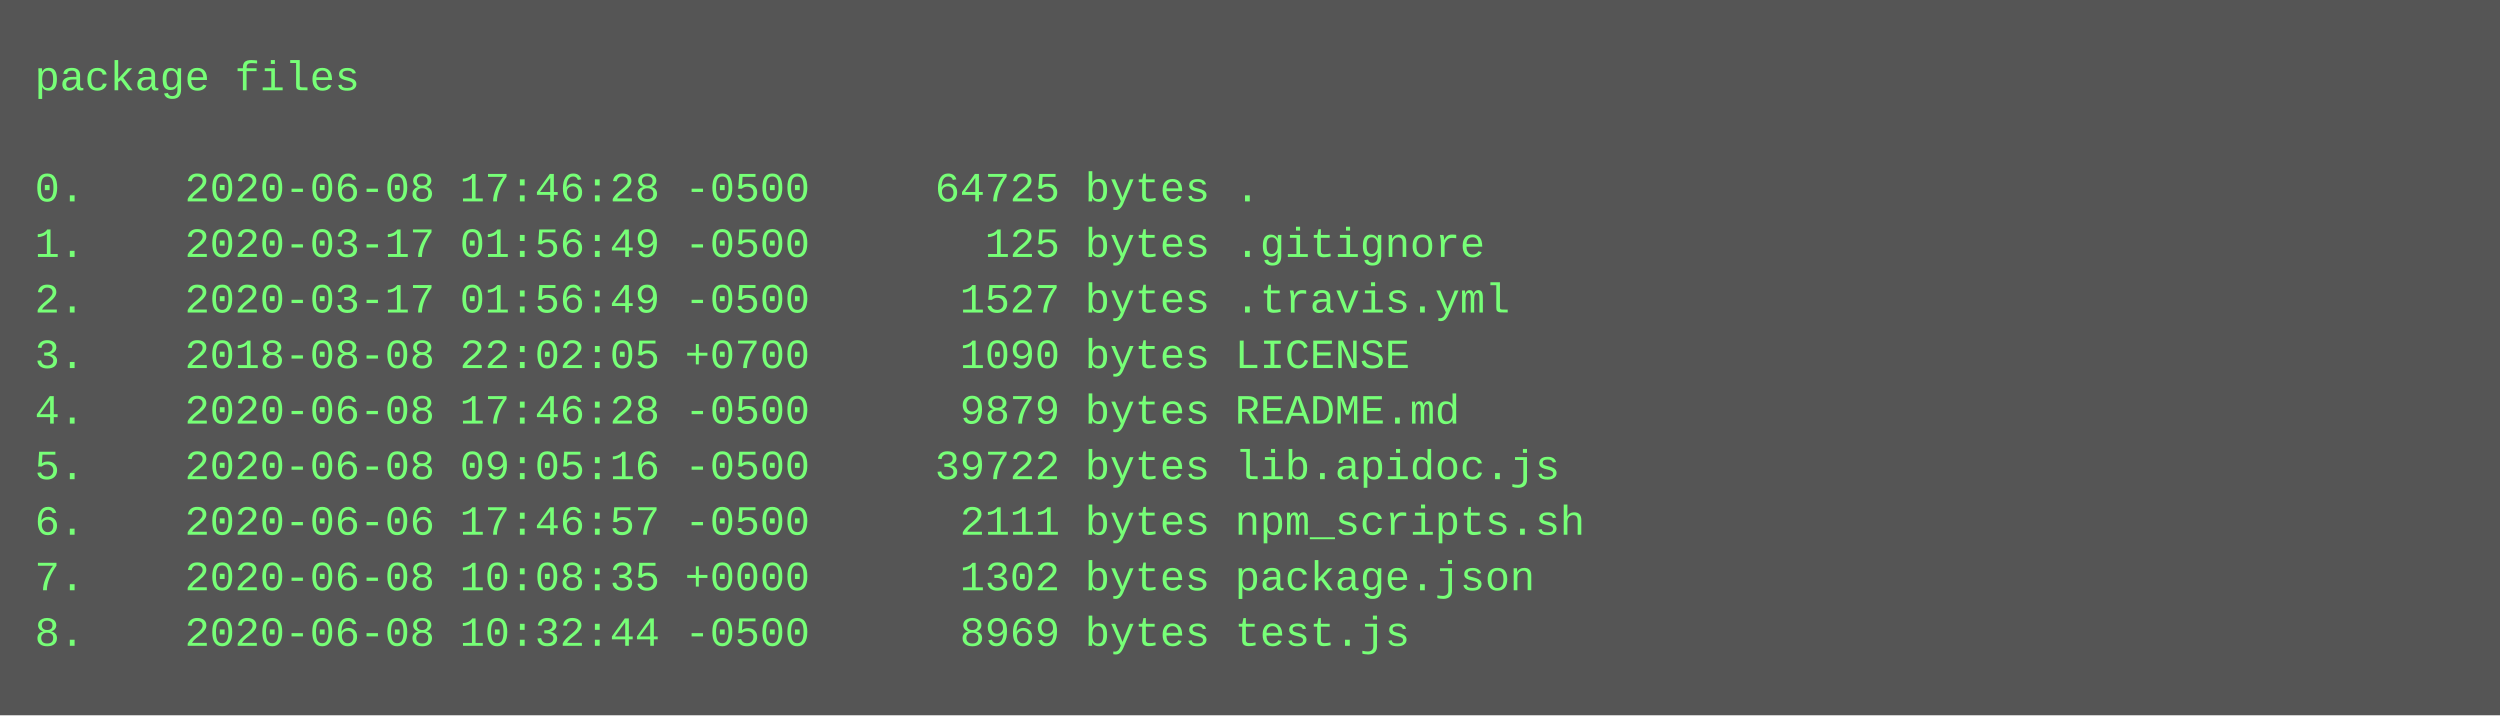
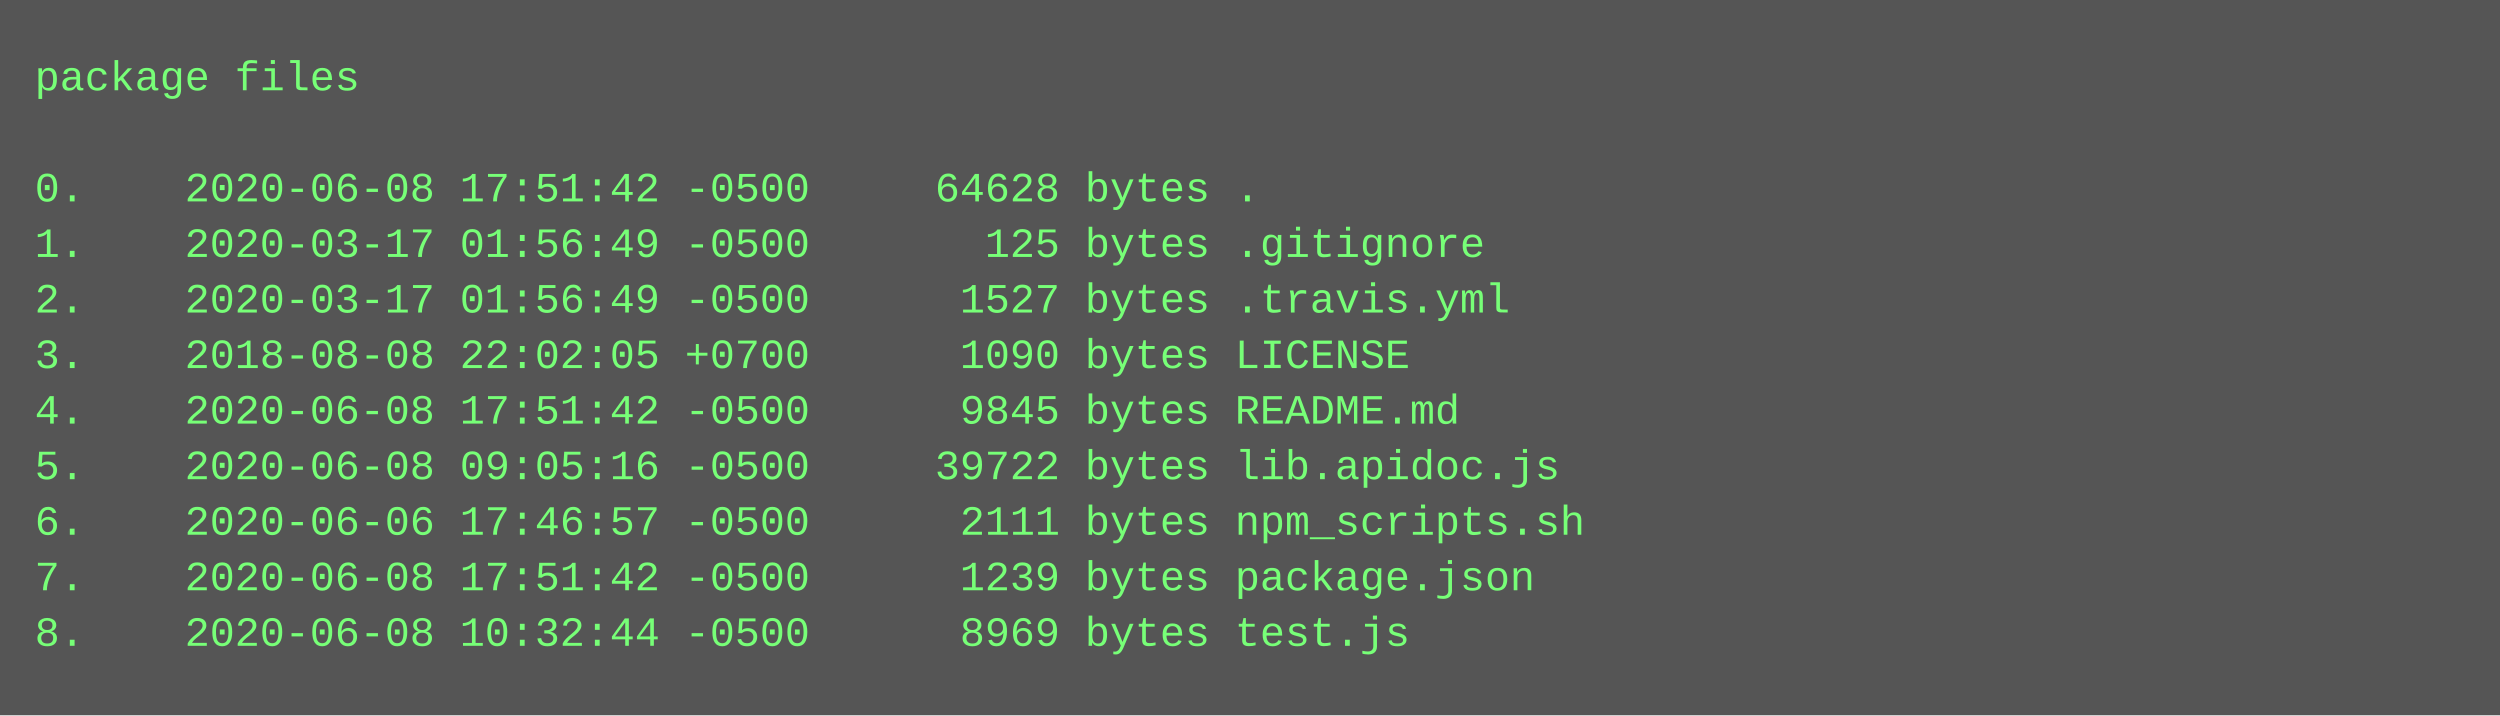
<svg xmlns="http://www.w3.org/2000/svg" height="206" width="720">
  <rect height="206" fill="#555" width="720" />
  <text fill="#7f7" font-family="Courier New" font-size="12" xml:space="preserve">
    <tspan x="10" y="26">package files</tspan>
    <tspan x="10" y="42" />
-     <tspan x="10" y="58">0.    2020-06-08 17:46:28 -0500     64725 bytes .</tspan>
+     <tspan x="10" y="58">0.    2020-06-08 17:51:42 -0500     64628 bytes .</tspan>
    <tspan x="10" y="74">1.    2020-03-17 01:56:49 -0500       125 bytes .gitignore</tspan>
    <tspan x="10" y="90">2.    2020-03-17 01:56:49 -0500      1527 bytes .travis.yml</tspan>
    <tspan x="10" y="106">3.    2018-08-08 22:02:05 +0700      1090 bytes LICENSE</tspan>
-     <tspan x="10" y="122">4.    2020-06-08 17:46:28 -0500      9879 bytes README.md</tspan>
+     <tspan x="10" y="122">4.    2020-06-08 17:51:42 -0500      9845 bytes README.md</tspan>
    <tspan x="10" y="138">5.    2020-06-08 09:05:16 -0500     39722 bytes lib.apidoc.js</tspan>
    <tspan x="10" y="154">6.    2020-06-06 17:46:57 -0500      2111 bytes npm_scripts.sh</tspan>
-     <tspan x="10" y="170">7.    2020-06-08 10:08:35 +0000      1302 bytes package.json</tspan>
+     <tspan x="10" y="170">7.    2020-06-08 17:51:42 -0500      1239 bytes package.json</tspan>
    <tspan x="10" y="186">8.    2020-06-08 10:32:44 -0500      8969 bytes test.js</tspan>
  </text>
</svg>
